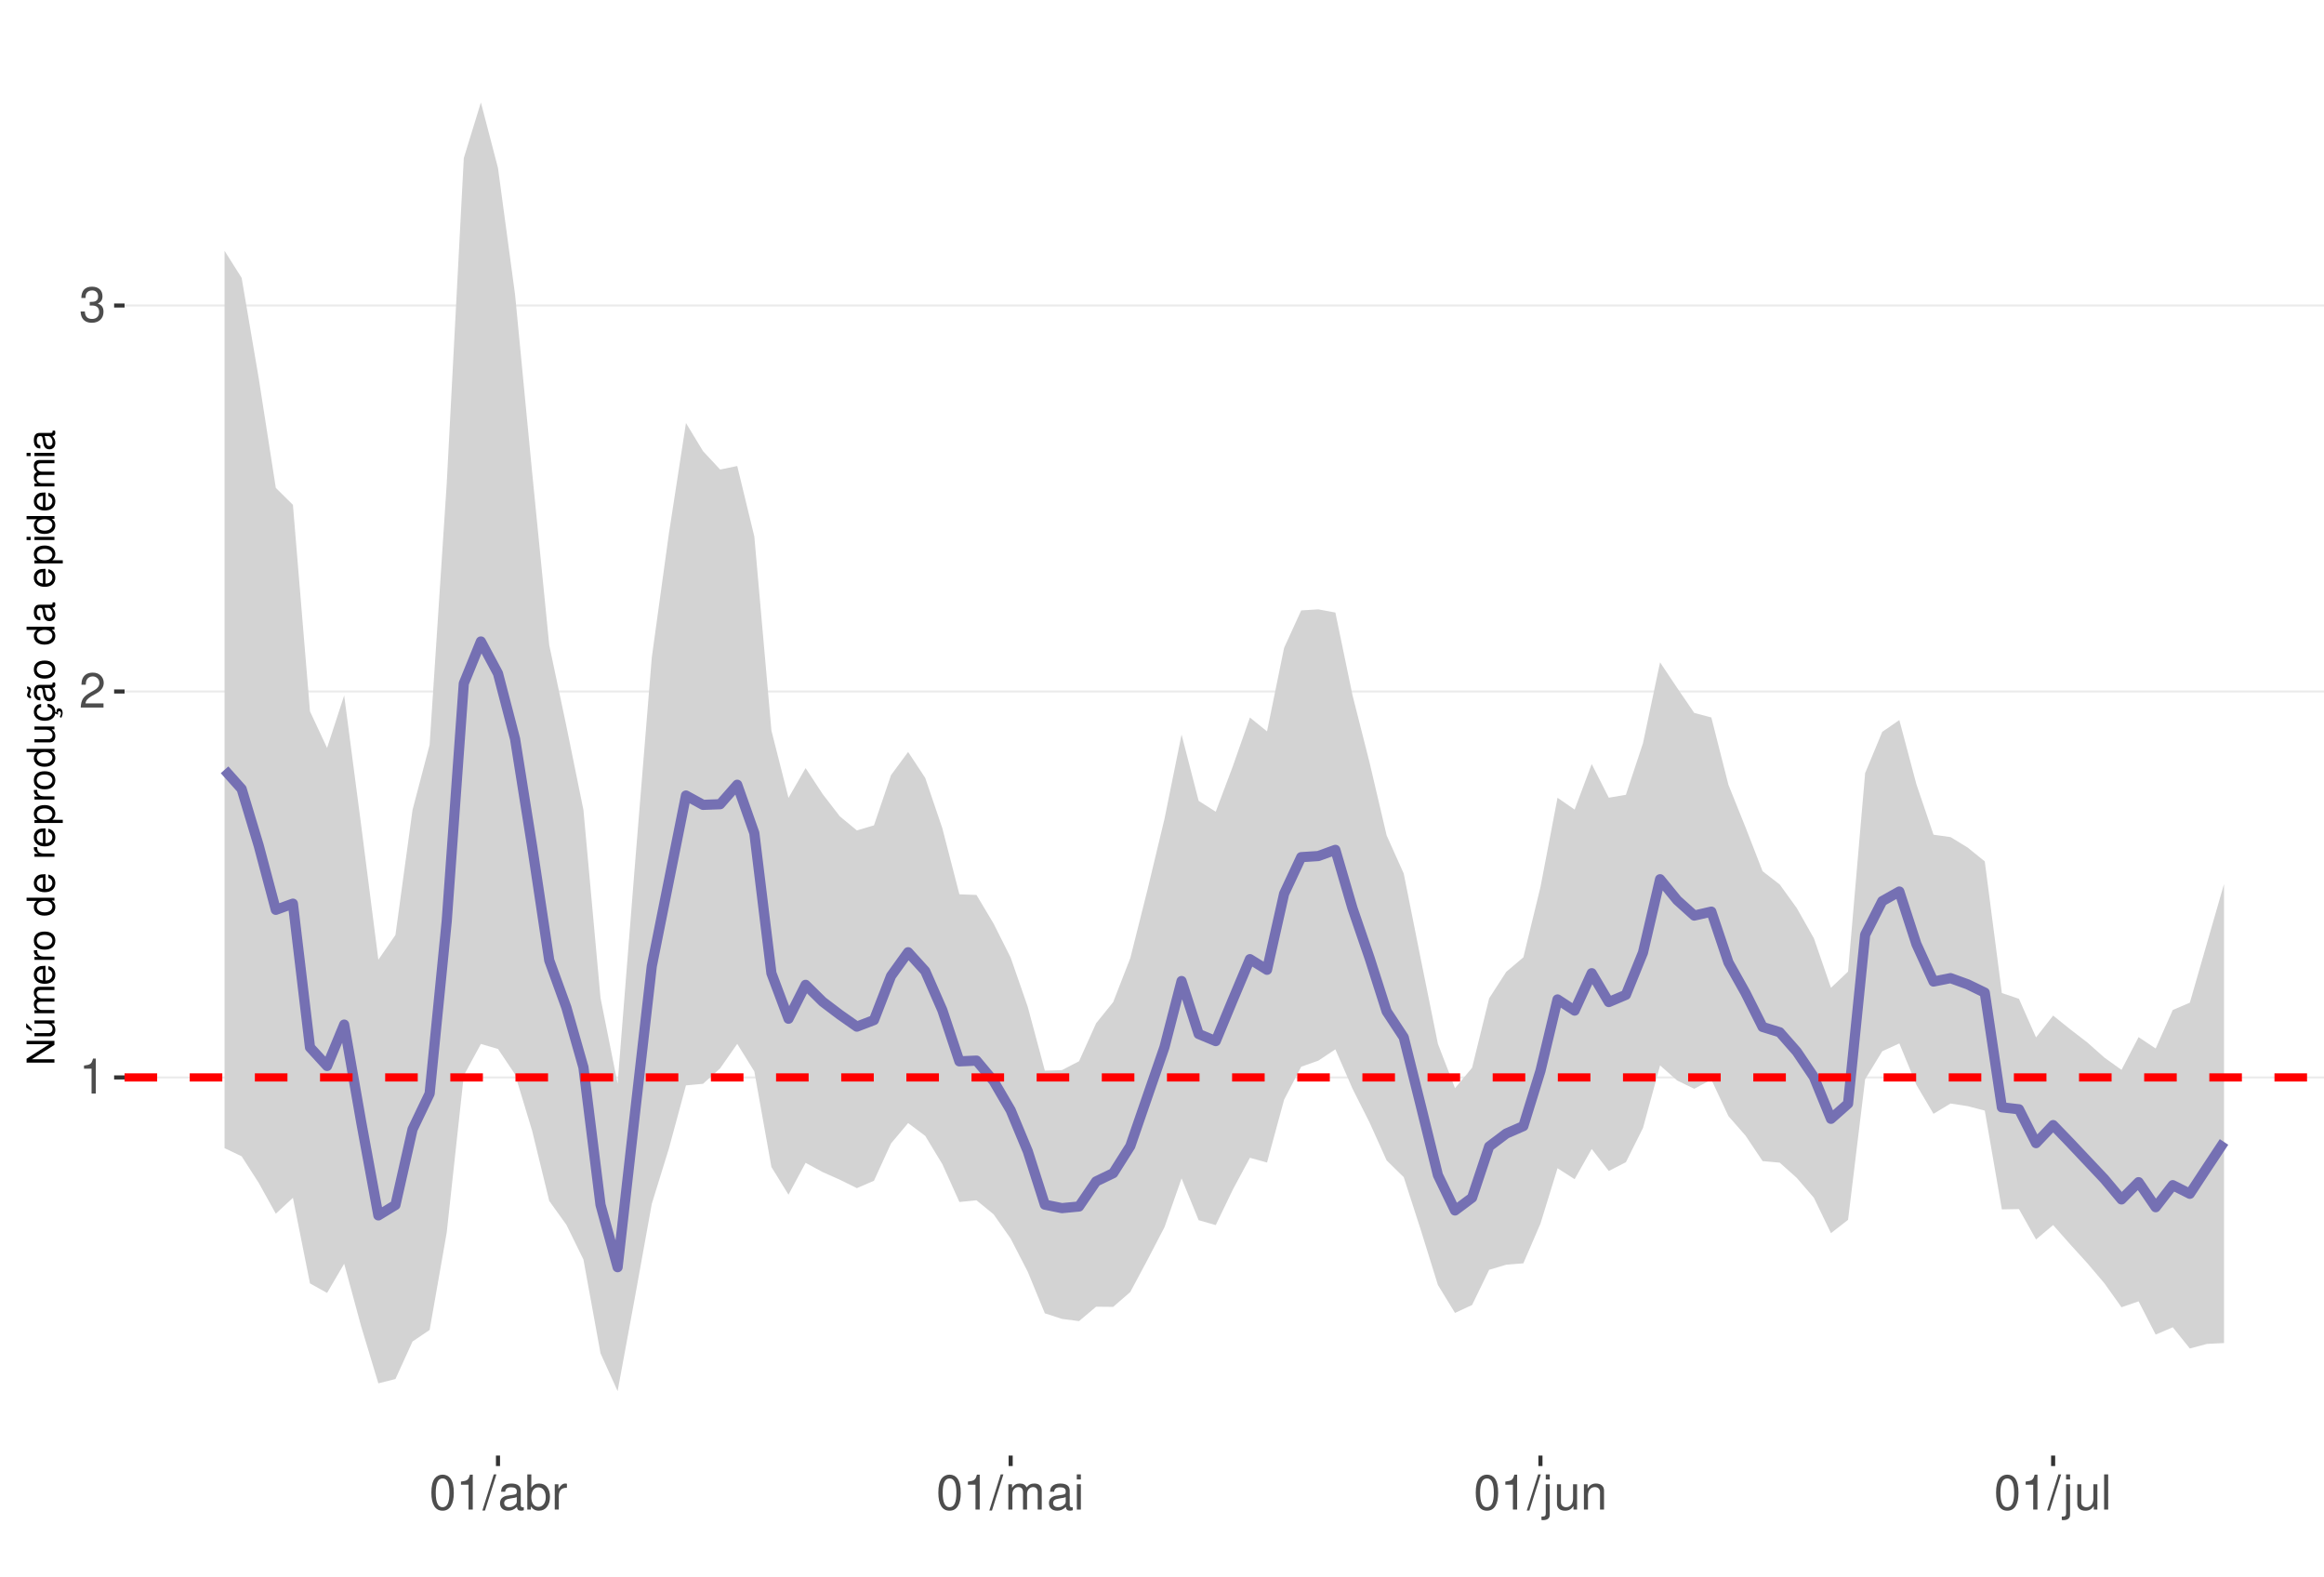
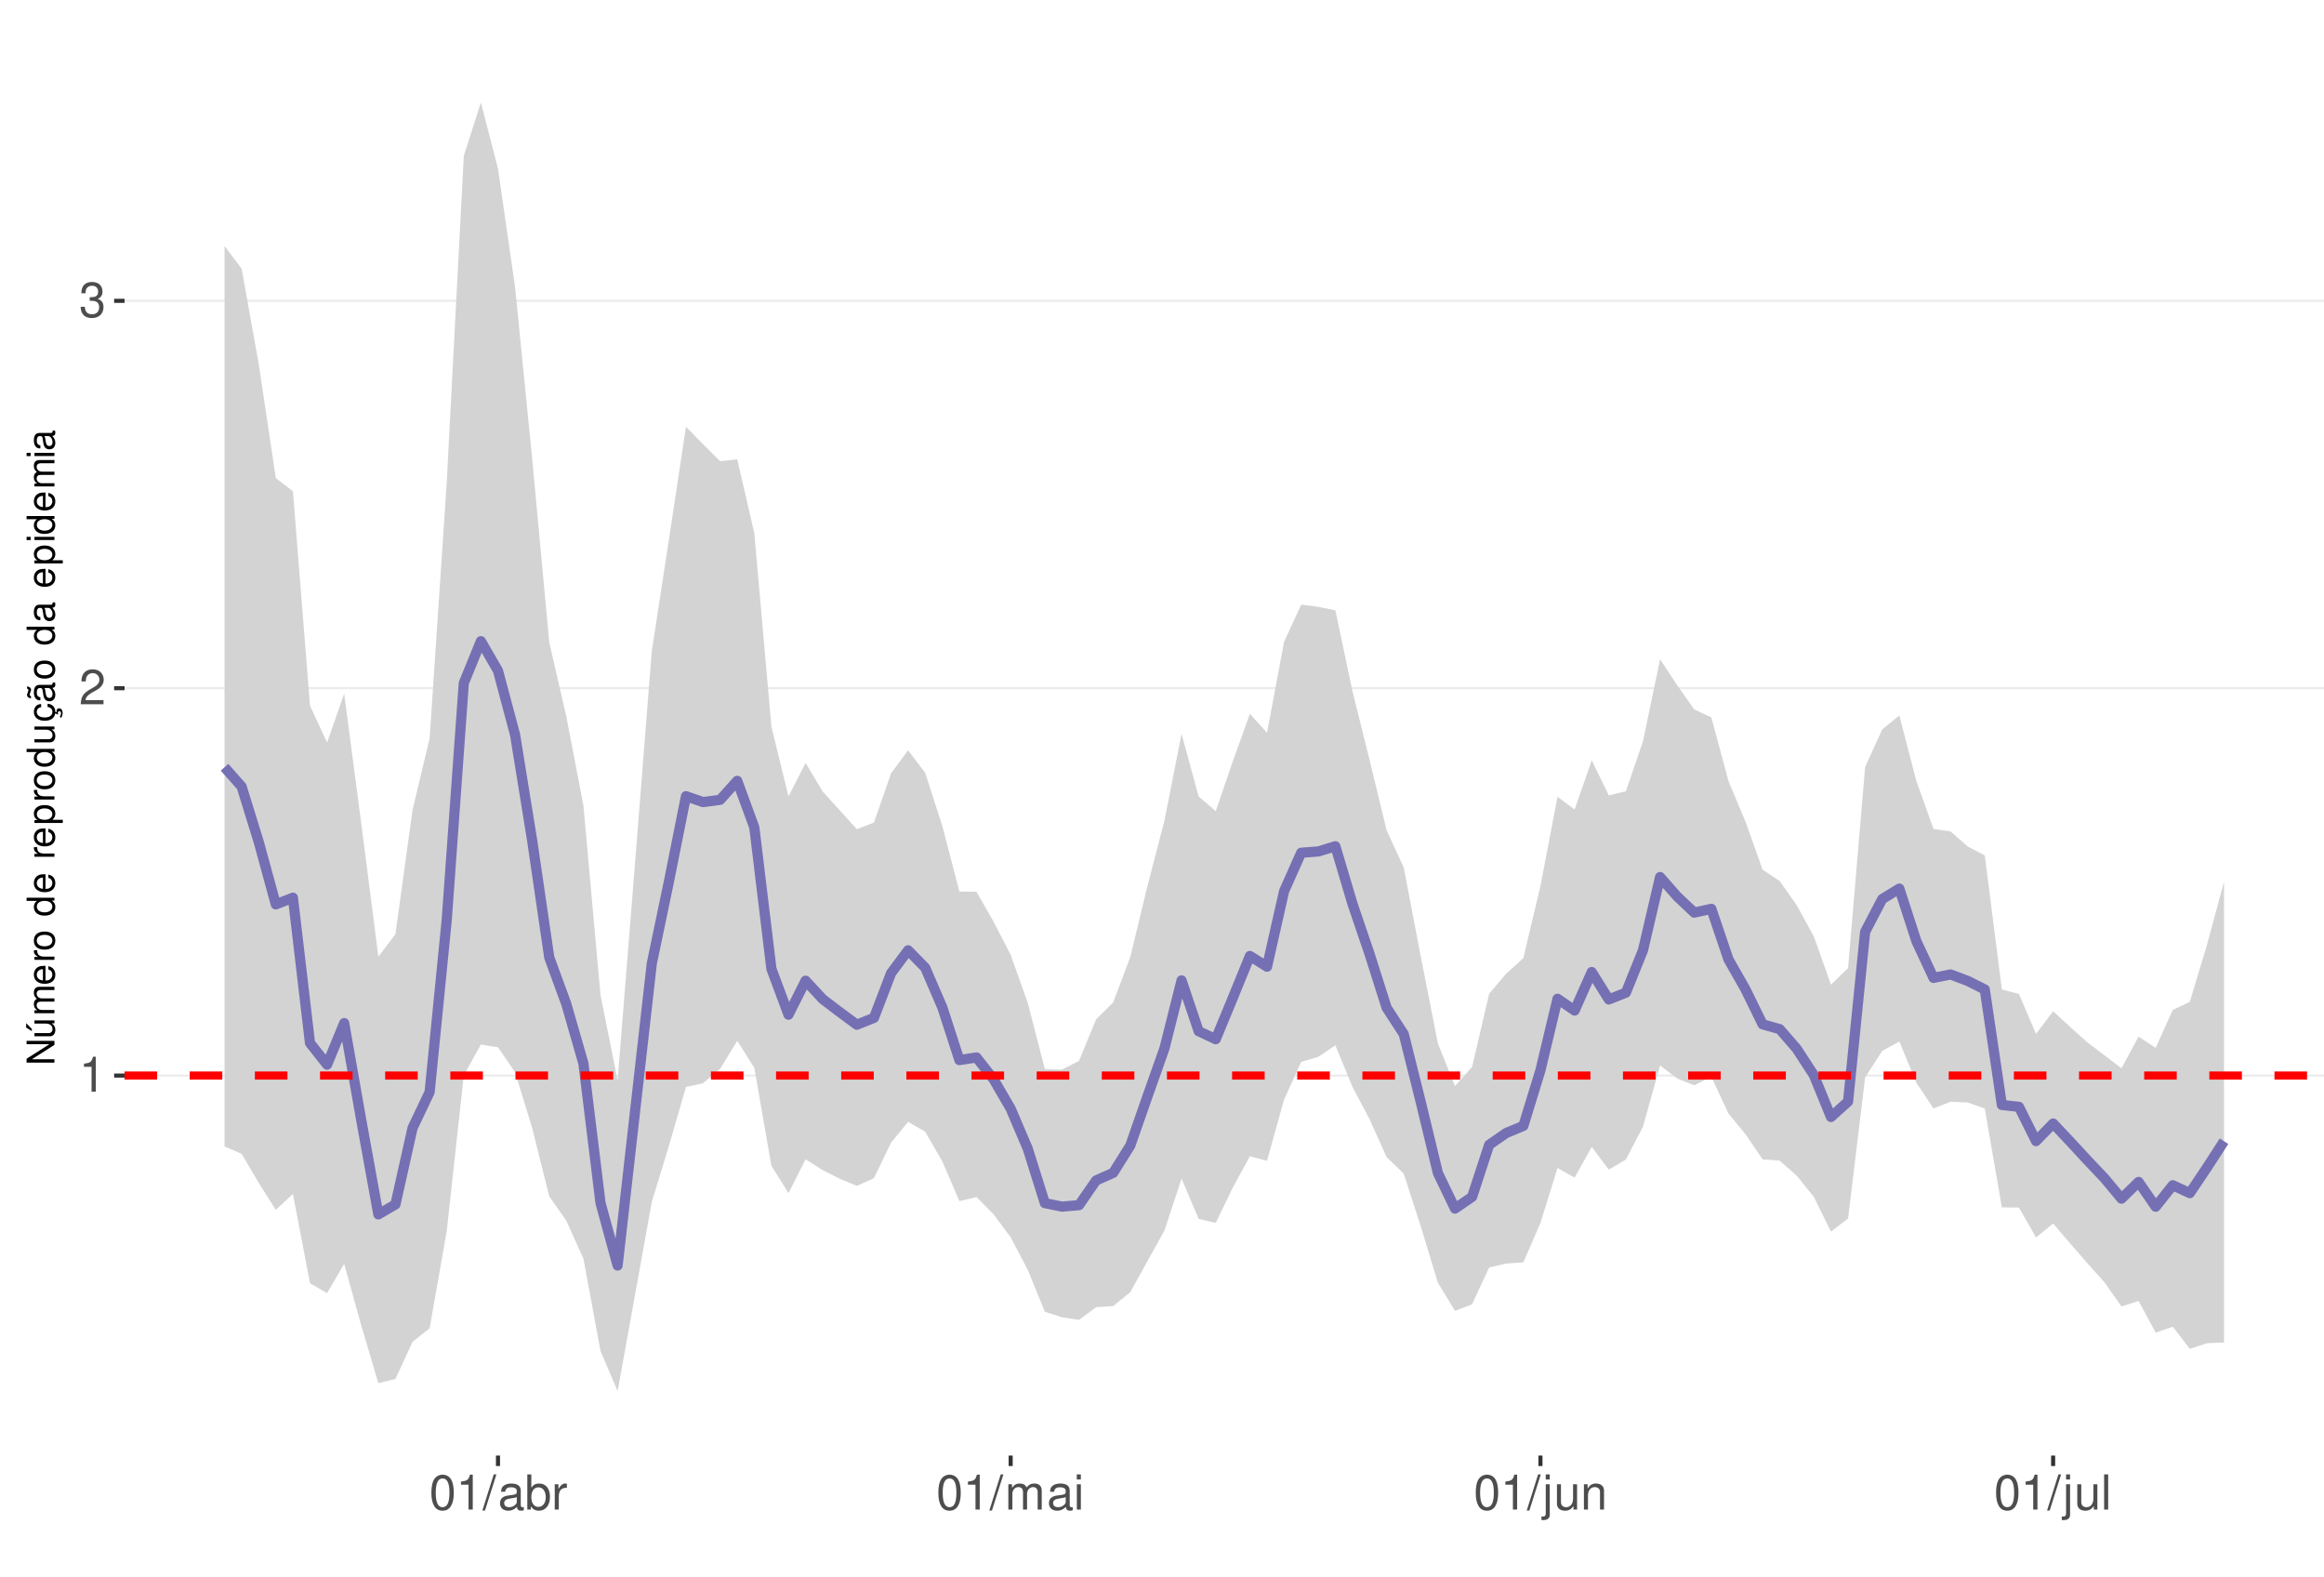
<svg xmlns="http://www.w3.org/2000/svg" xmlns:xlink="http://www.w3.org/1999/xlink" width="609pt" height="413pt" viewBox="0 0 609 413" version="1.1">
  <defs>
    <g>
      <symbol overflow="visible" id="glyph0-0">
        <path style="stroke:none;" d="" />
      </symbol>
      <symbol overflow="visible" id="glyph0-1">
        <path style="stroke:none;" d="M 3.281 -6.516 L 3.281 0 L 4.391 0 L 4.391 -9.156 L 3.656 -9.156 C 3.266 -7.75 3.016 -7.562 1.297 -7.328 L 1.297 -6.516 Z M 3.281 -6.516 " />
      </symbol>
      <symbol overflow="visible" id="glyph0-2">
        <path style="stroke:none;" d="M 6.406 -1.094 L 1.688 -1.094 C 1.797 -1.859 2.203 -2.344 3.297 -3.016 L 4.562 -3.719 C 5.828 -4.422 6.469 -5.359 6.469 -6.484 C 6.469 -7.234 6.156 -7.953 5.625 -8.438 C 5.094 -8.922 4.438 -9.156 3.594 -9.156 C 2.453 -9.156 1.609 -8.75 1.109 -7.953 C 0.797 -7.484 0.656 -6.906 0.625 -5.984 L 1.75 -5.984 C 1.781 -6.609 1.859 -6.969 2.016 -7.281 C 2.297 -7.828 2.891 -8.172 3.562 -8.172 C 4.562 -8.172 5.328 -7.438 5.328 -6.453 C 5.328 -5.719 4.906 -5.094 4.109 -4.625 L 2.953 -3.953 C 1.078 -2.875 0.531 -2.016 0.438 -0.016 L 6.406 -0.016 Z M 6.406 -1.094 " />
      </symbol>
      <symbol overflow="visible" id="glyph0-3">
        <path style="stroke:none;" d="M 2.797 -4.219 L 3.406 -4.219 C 4.625 -4.219 5.266 -3.641 5.266 -2.547 C 5.266 -1.391 4.562 -0.703 3.422 -0.703 C 2.188 -0.703 1.594 -1.312 1.516 -2.656 L 0.406 -2.656 C 0.453 -1.922 0.578 -1.438 0.797 -1.031 C 1.266 -0.156 2.141 0.297 3.359 0.297 C 5.219 0.297 6.406 -0.828 6.406 -2.562 C 6.406 -3.719 5.969 -4.359 4.891 -4.734 C 5.719 -5.078 6.141 -5.703 6.141 -6.625 C 6.141 -8.203 5.109 -9.156 3.406 -9.156 C 1.594 -9.156 0.625 -8.141 0.594 -6.203 L 1.703 -6.203 C 1.719 -6.766 1.766 -7.078 1.906 -7.359 C 2.172 -7.875 2.719 -8.172 3.422 -8.172 C 4.406 -8.172 5 -7.578 5 -6.594 C 5 -5.953 4.766 -5.562 4.281 -5.344 C 3.969 -5.219 3.562 -5.156 2.797 -5.156 Z M 2.797 -4.219 " />
      </symbol>
      <symbol overflow="visible" id="glyph0-4">
        <path style="stroke:none;" d="M 3.484 -9.156 C 2.641 -9.156 1.891 -8.766 1.422 -8.156 C 0.828 -7.344 0.547 -6.125 0.547 -4.422 C 0.547 -1.344 1.562 0.297 3.484 0.297 C 5.375 0.297 6.422 -1.344 6.422 -4.359 C 6.422 -6.125 6.141 -7.312 5.547 -8.156 C 5.078 -8.781 4.328 -9.156 3.484 -9.156 Z M 3.484 -8.156 C 4.688 -8.156 5.281 -6.938 5.281 -4.453 C 5.281 -1.844 4.703 -0.625 3.453 -0.625 C 2.281 -0.625 1.688 -1.891 1.688 -4.422 C 1.688 -6.938 2.281 -8.156 3.484 -8.156 Z M 3.484 -8.156 " />
      </symbol>
      <symbol overflow="visible" id="glyph0-5">
        <path style="stroke:none;" d="M 2.891 -9.219 L -0.094 0.25 L 0.594 0.25 L 3.594 -9.219 Z M 2.891 -9.219 " />
      </symbol>
      <symbol overflow="visible" id="glyph0-6">
        <path style="stroke:none;" d="M 6.766 -0.625 C 6.656 -0.594 6.609 -0.594 6.547 -0.594 C 6.172 -0.594 5.969 -0.781 5.969 -1.109 L 5.969 -5.016 C 5.969 -6.188 5.109 -6.828 3.484 -6.828 C 2.5 -6.828 1.734 -6.547 1.281 -6.047 C 0.969 -5.703 0.844 -5.328 0.828 -4.672 L 1.891 -4.672 C 1.969 -5.484 2.453 -5.844 3.438 -5.844 C 4.406 -5.844 4.922 -5.5 4.922 -4.859 L 4.922 -4.578 C 4.906 -4.125 4.688 -3.969 3.828 -3.844 C 2.328 -3.656 2.094 -3.609 1.703 -3.438 C 0.922 -3.109 0.531 -2.531 0.531 -1.672 C 0.531 -0.469 1.359 0.297 2.703 0.297 C 3.547 0.297 4.219 0 4.969 -0.688 C 5.031 0 5.359 0.297 6.047 0.297 C 6.281 0.297 6.422 0.266 6.766 0.172 Z M 4.922 -2.094 C 4.922 -1.734 4.828 -1.516 4.5 -1.234 C 4.078 -0.828 3.562 -0.625 2.938 -0.625 C 2.109 -0.625 1.625 -1.031 1.625 -1.703 C 1.625 -2.391 2.094 -2.75 3.234 -2.906 C 4.359 -3.062 4.562 -3.109 4.922 -3.281 Z M 4.922 -2.094 " />
      </symbol>
      <symbol overflow="visible" id="glyph0-7">
        <path style="stroke:none;" d="M 0.688 -9.219 L 0.688 0 L 1.625 0 L 1.625 -0.844 C 2.141 -0.078 2.812 0.297 3.734 0.297 C 5.484 0.297 6.625 -1.141 6.625 -3.344 C 6.625 -5.5 5.547 -6.828 3.781 -6.828 C 2.875 -6.828 2.234 -6.484 1.734 -5.734 L 1.734 -9.219 Z M 3.578 -5.828 C 4.766 -5.828 5.516 -4.812 5.516 -3.234 C 5.516 -1.719 4.734 -0.703 3.578 -0.703 C 2.453 -0.703 1.734 -1.703 1.734 -3.266 C 1.734 -4.828 2.453 -5.828 3.578 -5.828 Z M 3.578 -5.828 " />
      </symbol>
      <symbol overflow="visible" id="glyph0-8">
        <path style="stroke:none;" d="M 0.875 -6.625 L 0.875 0 L 1.938 0 L 1.938 -3.438 C 1.953 -5.031 2.609 -5.75 4.062 -5.703 L 4.062 -6.781 C 3.891 -6.812 3.781 -6.828 3.656 -6.828 C 2.969 -6.828 2.453 -6.422 1.844 -5.422 L 1.844 -6.625 Z M 0.875 -6.625 " />
      </symbol>
      <symbol overflow="visible" id="glyph0-9">
        <path style="stroke:none;" d="M 0.891 -6.625 L 0.891 0 L 1.953 0 L 1.953 -4.156 C 1.953 -5.125 2.641 -5.891 3.5 -5.891 C 4.297 -5.891 4.734 -5.422 4.734 -4.562 L 4.734 0 L 5.797 0 L 5.797 -4.156 C 5.797 -5.125 6.5 -5.891 7.359 -5.891 C 8.125 -5.891 8.578 -5.406 8.578 -4.562 L 8.578 0 L 9.641 0 L 9.641 -4.969 C 9.641 -6.156 8.953 -6.828 7.719 -6.828 C 6.828 -6.828 6.297 -6.562 5.688 -5.812 C 5.297 -6.516 4.766 -6.828 3.891 -6.828 C 3.016 -6.828 2.422 -6.5 1.859 -5.688 L 1.859 -6.625 Z M 0.891 -6.625 " />
      </symbol>
      <symbol overflow="visible" id="glyph0-10">
        <path style="stroke:none;" d="M 1.891 -6.625 L 0.844 -6.625 L 0.844 0 L 1.891 0 Z M 1.891 -9.219 L 0.828 -9.219 L 0.828 -7.891 L 1.891 -7.891 Z M 1.891 -9.219 " />
      </symbol>
      <symbol overflow="visible" id="glyph0-11">
        <path style="stroke:none;" d="M 0.891 -6.625 L 0.891 0.969 C 0.891 1.625 0.688 1.828 0.031 1.828 C -0.047 1.828 -0.094 1.828 -0.234 1.828 L -0.234 2.719 C -0.094 2.75 -0.031 2.766 0.125 2.766 C 1.312 2.766 1.938 2.297 1.938 1.375 L 1.938 -6.625 Z M 1.938 -9.219 L 0.891 -9.219 L 0.891 -7.891 L 1.938 -7.891 Z M 1.938 -9.219 " />
      </symbol>
      <symbol overflow="visible" id="glyph0-12">
        <path style="stroke:none;" d="M 6.094 0 L 6.094 -6.625 L 5.047 -6.625 L 5.047 -2.875 C 5.047 -1.516 4.344 -0.625 3.234 -0.625 C 2.406 -0.625 1.875 -1.141 1.875 -1.938 L 1.875 -6.625 L 0.828 -6.625 L 0.828 -1.516 C 0.828 -0.422 1.641 0.297 2.938 0.297 C 3.906 0.297 4.531 -0.047 5.156 -0.922 L 5.156 0 Z M 6.094 0 " />
      </symbol>
      <symbol overflow="visible" id="glyph0-13">
        <path style="stroke:none;" d="M 0.891 -6.625 L 0.891 0 L 1.953 0 L 1.953 -3.656 C 1.953 -5.016 2.656 -5.891 3.75 -5.891 C 4.578 -5.891 5.109 -5.391 5.109 -4.594 L 5.109 0 L 6.156 0 L 6.156 -5.016 C 6.156 -6.109 5.344 -6.828 4.062 -6.828 C 3.078 -6.828 2.438 -6.438 1.859 -5.516 L 1.859 -6.625 Z M 0.891 -6.625 " />
      </symbol>
      <symbol overflow="visible" id="glyph0-14">
        <path style="stroke:none;" d="M 1.922 -9.219 L 0.859 -9.219 L 0.859 0 L 1.922 0 Z M 1.922 -9.219 " />
      </symbol>
      <symbol overflow="visible" id="glyph1-0">
        <path style="stroke:none;" d="" />
      </symbol>
      <symbol overflow="visible" id="glyph1-1">
        <path style="stroke:none;" d="M -7.297 -6.453 L -7.297 -5.578 L -1.328 -5.578 L -7.297 -1.766 L -7.297 -0.766 L 0 -0.766 L 0 -1.641 L -5.906 -1.641 L 0 -5.406 L 0 -6.453 Z M -7.297 -6.453 " />
      </symbol>
      <symbol overflow="visible" id="glyph1-2">
        <path style="stroke:none;" d="M 0 -4.812 L -5.234 -4.812 L -5.234 -3.984 L -2.266 -3.984 C -1.203 -3.984 -0.5 -3.438 -0.5 -2.562 C -0.5 -1.906 -0.906 -1.484 -1.531 -1.484 L -5.234 -1.484 L -5.234 -0.656 L -1.203 -0.656 C -0.328 -0.656 0.234 -1.297 0.234 -2.312 C 0.234 -3.094 -0.047 -3.578 -0.734 -4.062 L 0 -4.062 Z M -7.406 -2.953 L -5.922 -2 L -5.922 -2.594 L -7.406 -4.094 Z M -7.406 -2.953 " />
      </symbol>
      <symbol overflow="visible" id="glyph1-3">
        <path style="stroke:none;" d="M -5.234 -0.703 L 0 -0.703 L 0 -1.547 L -3.297 -1.547 C -4.047 -1.547 -4.656 -2.094 -4.656 -2.766 C -4.656 -3.391 -4.281 -3.734 -3.609 -3.734 L 0 -3.734 L 0 -4.578 L -3.297 -4.578 C -4.047 -4.578 -4.656 -5.125 -4.656 -5.812 C -4.656 -6.422 -4.266 -6.781 -3.609 -6.781 L 0 -6.781 L 0 -7.625 L -3.938 -7.625 C -4.875 -7.625 -5.391 -7.078 -5.391 -6.094 C -5.391 -5.406 -5.188 -4.984 -4.594 -4.484 C -5.156 -4.188 -5.391 -3.766 -5.391 -3.078 C -5.391 -2.375 -5.125 -1.906 -4.5 -1.469 L -5.234 -1.469 Z M -5.234 -0.703 " />
      </symbol>
      <symbol overflow="visible" id="glyph1-4">
        <path style="stroke:none;" d="M -2.344 -5.125 C -3.141 -5.125 -3.625 -5.062 -4.016 -4.922 C -4.875 -4.578 -5.391 -3.781 -5.391 -2.797 C -5.391 -1.344 -4.281 -0.406 -2.547 -0.406 C -0.812 -0.406 0.234 -1.297 0.234 -2.781 C 0.234 -3.984 -0.453 -4.812 -1.594 -5.016 L -1.594 -4.188 C -0.906 -3.953 -0.547 -3.484 -0.547 -2.812 C -0.547 -2.281 -0.781 -1.828 -1.219 -1.547 C -1.516 -1.344 -1.812 -1.281 -2.344 -1.266 Z M -3.016 -1.297 C -3.984 -1.359 -4.625 -1.953 -4.625 -2.797 C -4.625 -3.641 -3.953 -4.234 -3.016 -4.234 Z M -3.016 -1.297 " />
      </symbol>
      <symbol overflow="visible" id="glyph1-5">
        <path style="stroke:none;" d="M -5.234 -0.688 L 0 -0.688 L 0 -1.531 L -2.719 -1.531 C -3.984 -1.547 -4.547 -2.062 -4.516 -3.203 L -5.359 -3.203 C -5.375 -3.062 -5.391 -2.984 -5.391 -2.891 C -5.391 -2.344 -5.062 -1.938 -4.297 -1.453 L -5.234 -1.453 Z M -5.234 -0.688 " />
      </symbol>
      <symbol overflow="visible" id="glyph1-6">
        <path style="stroke:none;" d="M -5.391 -2.719 C -5.391 -1.234 -4.344 -0.359 -2.578 -0.359 C -0.812 -0.359 0.234 -1.234 0.234 -2.734 C 0.234 -4.203 -0.812 -5.094 -2.547 -5.094 C -4.359 -5.094 -5.391 -4.234 -5.391 -2.719 Z M -4.625 -2.734 C -4.625 -3.672 -3.844 -4.234 -2.547 -4.234 C -1.312 -4.234 -0.547 -3.656 -0.547 -2.734 C -0.547 -1.797 -1.312 -1.234 -2.578 -1.234 C -3.844 -1.234 -4.625 -1.797 -4.625 -2.734 Z M -4.625 -2.734 " />
      </symbol>
      <symbol overflow="visible" id="glyph1-7">
        <path style="stroke:none;" d="" />
      </symbol>
      <symbol overflow="visible" id="glyph1-8">
        <path style="stroke:none;" d="M -7.297 -4.953 L -7.297 -4.125 L -4.578 -4.125 C -5.109 -3.766 -5.391 -3.203 -5.391 -2.516 C -5.391 -1.156 -4.297 -0.266 -2.625 -0.266 C -0.859 -0.266 0.234 -1.125 0.234 -2.547 C 0.234 -3.266 -0.047 -3.766 -0.688 -4.203 L 0 -4.203 L 0 -4.953 Z M -4.609 -2.656 C -4.609 -3.547 -3.812 -4.125 -2.562 -4.125 C -1.344 -4.125 -0.547 -3.547 -0.547 -2.656 C -0.547 -1.734 -1.359 -1.125 -2.578 -1.125 C -3.797 -1.125 -4.609 -1.734 -4.609 -2.656 Z M -4.609 -2.656 " />
      </symbol>
      <symbol overflow="visible" id="glyph1-9">
        <path style="stroke:none;" d="M 2.188 -0.547 L 2.188 -1.375 L -0.547 -1.375 C -0.016 -1.812 0.234 -2.312 0.234 -2.984 C 0.234 -4.344 -0.859 -5.234 -2.531 -5.234 C -4.297 -5.234 -5.391 -4.375 -5.391 -2.984 C -5.391 -2.266 -5.062 -1.703 -4.453 -1.312 L -5.234 -1.312 L -5.234 -0.547 Z M -4.609 -2.844 C -4.609 -3.766 -3.797 -4.359 -2.547 -4.359 C -1.359 -4.359 -0.547 -3.75 -0.547 -2.844 C -0.547 -1.953 -1.344 -1.375 -2.578 -1.375 C -3.812 -1.375 -4.609 -1.953 -4.609 -2.844 Z M -4.609 -2.844 " />
      </symbol>
      <symbol overflow="visible" id="glyph1-10">
        <path style="stroke:none;" d="M 0 -4.812 L -5.234 -4.812 L -5.234 -3.984 L -2.266 -3.984 C -1.203 -3.984 -0.5 -3.438 -0.5 -2.562 C -0.5 -1.906 -0.906 -1.484 -1.531 -1.484 L -5.234 -1.484 L -5.234 -0.656 L -1.203 -0.656 C -0.328 -0.656 0.234 -1.297 0.234 -2.312 C 0.234 -3.094 -0.047 -3.578 -0.734 -4.062 L 0 -4.062 Z M 0 -4.812 " />
      </symbol>
      <symbol overflow="visible" id="glyph1-11">
        <path style="stroke:none;" d="M 0.234 -2.641 C 0.234 -3.875 -0.547 -4.703 -1.797 -4.766 L -1.797 -3.938 C -0.953 -3.797 -0.531 -3.359 -0.531 -2.656 C -0.531 -1.734 -1.281 -1.188 -2.516 -1.188 C -3.844 -1.188 -4.625 -1.719 -4.625 -2.625 C -4.625 -3.328 -4.203 -3.766 -3.484 -3.875 L -3.484 -4.703 C -3.984 -4.672 -4.312 -4.562 -4.609 -4.359 C -5.094 -4 -5.391 -3.375 -5.391 -2.641 C -5.391 -1.219 -4.266 -0.312 -2.531 -0.312 C -1.469 -0.312 -0.625 -0.672 -0.156 -1.312 C 0.047 -1.594 0.125 -1.812 0.203 -2.25 L 0.922 -1.938 L 0.984 -2.062 C 0.938 -2.188 0.906 -2.25 0.906 -2.375 C 0.906 -2.656 1.047 -2.828 1.281 -2.828 C 1.547 -2.828 1.734 -2.594 1.734 -2.297 C 1.734 -2.031 1.672 -1.844 1.438 -1.406 L 1.406 -1.312 L 1.812 -1.094 C 2.078 -1.75 2.141 -1.953 2.141 -2.344 C 2.141 -3.109 1.781 -3.578 1.203 -3.578 C 0.781 -3.578 0.547 -3.297 0.547 -2.797 C 0.547 -2.703 0.547 -2.641 0.562 -2.516 Z M 0.234 -2.641 " />
      </symbol>
      <symbol overflow="visible" id="glyph1-12">
        <path style="stroke:none;" d="M -0.484 -5.344 C -0.469 -5.266 -0.469 -5.219 -0.469 -5.172 C -0.469 -4.875 -0.625 -4.719 -0.875 -4.719 L -3.953 -4.719 C -4.891 -4.719 -5.391 -4.047 -5.391 -2.75 C -5.391 -1.984 -5.172 -1.375 -4.781 -1.016 C -4.516 -0.766 -4.203 -0.672 -3.688 -0.656 L -3.688 -1.484 C -4.328 -1.562 -4.625 -1.938 -4.625 -2.719 C -4.625 -3.484 -4.344 -3.891 -3.844 -3.891 L -3.625 -3.891 C -3.266 -3.875 -3.125 -3.703 -3.047 -3.016 C -2.891 -1.844 -2.844 -1.656 -2.719 -1.344 C -2.453 -0.734 -2 -0.422 -1.312 -0.422 C -0.375 -0.422 0.234 -1.078 0.234 -2.141 C 0.234 -2.797 0 -3.328 -0.547 -3.922 C 0 -3.984 0.234 -4.234 0.234 -4.781 C 0.234 -4.953 0.203 -5.062 0.141 -5.344 Z M -1.656 -3.891 C -1.375 -3.891 -1.203 -3.812 -0.969 -3.562 C -0.656 -3.219 -0.5 -2.812 -0.5 -2.312 C -0.5 -1.672 -0.812 -1.297 -1.344 -1.297 C -1.891 -1.297 -2.172 -1.656 -2.297 -2.547 C -2.422 -3.438 -2.453 -3.609 -2.594 -3.891 Z M -7.172 -3.75 C -6.922 -3.672 -6.812 -3.547 -6.812 -3.375 C -6.812 -3.25 -6.875 -2.984 -6.984 -2.734 C -7.156 -2.312 -7.172 -2.25 -7.172 -2.047 C -7.172 -1.594 -6.797 -1.297 -6.141 -1.188 L -6.141 -1.766 C -6.375 -1.812 -6.5 -1.938 -6.5 -2.094 C -6.5 -2.203 -6.469 -2.344 -6.375 -2.578 C -6.156 -3.156 -6.125 -3.234 -6.125 -3.438 C -6.125 -3.922 -6.484 -4.219 -7.172 -4.312 Z M -7.172 -3.75 " />
      </symbol>
      <symbol overflow="visible" id="glyph1-13">
        <path style="stroke:none;" d="M -0.484 -5.344 C -0.469 -5.266 -0.469 -5.219 -0.469 -5.172 C -0.469 -4.875 -0.625 -4.719 -0.875 -4.719 L -3.953 -4.719 C -4.891 -4.719 -5.391 -4.047 -5.391 -2.75 C -5.391 -1.984 -5.172 -1.375 -4.781 -1.016 C -4.516 -0.766 -4.203 -0.672 -3.688 -0.656 L -3.688 -1.484 C -4.328 -1.562 -4.625 -1.938 -4.625 -2.719 C -4.625 -3.484 -4.344 -3.891 -3.844 -3.891 L -3.625 -3.891 C -3.266 -3.875 -3.125 -3.703 -3.047 -3.016 C -2.891 -1.844 -2.844 -1.656 -2.719 -1.344 C -2.453 -0.734 -2 -0.422 -1.312 -0.422 C -0.375 -0.422 0.234 -1.078 0.234 -2.141 C 0.234 -2.797 0 -3.328 -0.547 -3.922 C 0 -3.984 0.234 -4.234 0.234 -4.781 C 0.234 -4.953 0.203 -5.062 0.141 -5.344 Z M -1.656 -3.891 C -1.375 -3.891 -1.203 -3.812 -0.969 -3.562 C -0.656 -3.219 -0.5 -2.812 -0.5 -2.312 C -0.5 -1.672 -0.812 -1.297 -1.344 -1.297 C -1.891 -1.297 -2.172 -1.656 -2.297 -2.547 C -2.422 -3.438 -2.453 -3.609 -2.594 -3.891 Z M -1.656 -3.891 " />
      </symbol>
      <symbol overflow="visible" id="glyph1-14">
        <path style="stroke:none;" d="M -5.234 -1.5 L -5.234 -0.672 L 0 -0.672 L 0 -1.5 Z M -7.297 -1.5 L -7.297 -0.656 L -6.234 -0.656 L -6.234 -1.5 Z M -7.297 -1.5 " />
      </symbol>
    </g>
    <clipPath id="clip1">
      <path d="M 32.645 9.961 L 609 9.961 L 609 381.328 L 32.645 381.328 Z M 32.645 9.961 " />
    </clipPath>
    <clipPath id="clip2">
-       <path d="M 32.645 282 L 609 282 L 609 283 L 32.645 283 Z M 32.645 282 " />
+       <path d="M 32.645 281 L 609 281 L 609 283 L 32.645 283 Z M 32.645 281 " />
    </clipPath>
    <clipPath id="clip3">
-       <path d="M 32.645 180 L 609 180 L 609 182 L 32.645 182 Z M 32.645 180 " />
+       <path d="M 32.645 180 L 609 180 L 609 181 L 32.645 181 Z M 32.645 180 " />
    </clipPath>
    <clipPath id="clip4">
-       <path d="M 32.645 79 L 609 79 L 609 81 L 32.645 81 Z M 32.645 79 " />
+       <path d="M 32.645 78 L 609 78 L 609 80 L 32.645 80 Z M 32.645 78 " />
    </clipPath>
    <clipPath id="clip5">
-       <path d="M 32.645 281 L 609 281 L 609 284 L 32.645 284 Z M 32.645 281 " />
+       <path d="M 32.645 280 L 609 280 L 609 283 L 32.645 283 Z M 32.645 280 " />
    </clipPath>
  </defs>
  <g id="surface167">
    <rect x="0" y="0" width="609" height="413" style="fill:rgb(100%,100%,100%);fill-opacity:1;stroke:none;" />
    <rect x="0" y="0" width="609" height="413" style="fill:rgb(100%,100%,100%);fill-opacity:1;stroke:none;" />
    <path style="fill:none;stroke-width:1.067;stroke-linecap:round;stroke-linejoin:round;stroke:rgb(100%,100%,100%);stroke-opacity:1;stroke-miterlimit:10;" d="M 0 413 L 609 413 L 609 0 L 0 0 Z M 0 413 " />
    <g clip-path="url(#clip1)" clip-rule="nonzero">
      <path style=" stroke:none;fill-rule:nonzero;fill:rgb(100%,100%,100%);fill-opacity:1;" d="M 32.645 381.328 L 609 381.328 L 609 9.961 L 32.645 9.961 Z M 32.645 381.328 " />
    </g>
    <g clip-path="url(#clip2)" clip-rule="nonzero">
-       <path style="fill:none;stroke-width:0.533;stroke-linecap:butt;stroke-linejoin:round;stroke:rgb(92.157%,92.157%,92.157%);stroke-opacity:1;stroke-miterlimit:10;" d="M 32.645 282.27 L 609 282.27 " />
+       <path style="fill:none;stroke-width:0.533;stroke-linecap:butt;stroke-linejoin:round;stroke:rgb(92.157%,92.157%,92.157%);stroke-opacity:1;stroke-miterlimit:10;" d="M 32.645 281.777 L 609 281.777 " />
    </g>
    <g clip-path="url(#clip3)" clip-rule="nonzero">
-       <path style="fill:none;stroke-width:0.533;stroke-linecap:butt;stroke-linejoin:round;stroke:rgb(92.157%,92.157%,92.157%);stroke-opacity:1;stroke-miterlimit:10;" d="M 32.645 181.152 L 609 181.152 " />
+       <path style="fill:none;stroke-width:0.533;stroke-linecap:butt;stroke-linejoin:round;stroke:rgb(92.157%,92.157%,92.157%);stroke-opacity:1;stroke-miterlimit:10;" d="M 32.645 180.293 L 609 180.293 " />
    </g>
    <g clip-path="url(#clip4)" clip-rule="nonzero">
-       <path style="fill:none;stroke-width:0.533;stroke-linecap:butt;stroke-linejoin:round;stroke:rgb(92.157%,92.157%,92.157%);stroke-opacity:1;stroke-miterlimit:10;" d="M 32.645 80.039 L 609 80.039 " />
-     </g>
-     <path style=" stroke:none;fill-rule:nonzero;fill:rgb(82.745%,82.745%,82.745%);fill-opacity:1;" d="M 58.844 65.707 L 63.32 72.797 L 67.801 99.113 L 72.277 127.824 L 76.758 132.254 L 81.234 186.371 L 85.711 195.949 L 90.191 182.195 L 94.668 216.395 L 99.148 251.445 L 103.625 244.945 L 108.105 212.176 L 112.582 195.117 L 117.062 126.699 L 121.539 41.418 L 126.016 26.844 L 130.496 44 L 134.973 77.191 L 139.453 123.84 L 143.93 169.023 L 148.41 190.184 L 152.887 212.188 L 157.367 261.449 L 161.844 283.887 L 166.32 227.348 L 170.801 172.242 L 175.277 139.824 L 179.758 110.828 L 184.234 118.203 L 188.715 123.012 L 193.191 122.086 L 197.668 140.547 L 202.148 191.387 L 206.625 209.035 L 211.105 201.227 L 215.582 208.039 L 220.062 213.852 L 224.539 217.555 L 229.02 216.227 L 233.496 203.062 L 237.973 196.996 L 242.453 203.793 L 246.93 216.965 L 251.41 234.293 L 255.887 234.457 L 260.367 241.961 L 264.844 250.871 L 269.324 263.777 L 273.801 280.492 L 278.277 280.348 L 282.758 278.031 L 287.234 268.078 L 291.715 262.512 L 296.191 251.016 L 300.672 233.188 L 305.148 214.555 L 309.625 192.441 L 314.105 209.816 L 318.582 212.652 L 323.062 200.734 L 327.539 187.98 L 332.02 191.613 L 336.496 169.727 L 340.977 159.918 L 345.453 159.641 L 349.93 160.473 L 354.41 182.09 L 358.887 199.75 L 363.367 218.867 L 367.844 228.855 L 372.324 251.309 L 376.801 273.461 L 381.281 285.082 L 385.758 279.727 L 390.234 261.535 L 394.715 254.598 L 399.191 250.809 L 403.672 232.41 L 408.148 209 L 412.629 212.094 L 417.105 200.172 L 421.582 208.988 L 426.062 208.215 L 430.539 194.711 L 435.02 173.52 L 439.496 180.223 L 443.977 186.77 L 448.453 187.961 L 452.934 205.613 L 457.41 216.734 L 461.887 228.25 L 466.367 231.711 L 470.844 237.898 L 475.324 245.809 L 479.801 258.781 L 484.281 254.539 L 488.758 202.539 L 493.238 191.73 L 497.715 188.648 L 502.191 205.469 L 506.672 218.672 L 511.148 219.309 L 515.629 222.047 L 520.105 225.672 L 524.586 260.16 L 529.062 261.668 L 533.539 271.789 L 538.02 266.062 L 542.496 269.656 L 546.977 273.105 L 551.453 277.074 L 555.934 280.289 L 560.41 271.715 L 564.891 274.691 L 569.367 264.602 L 573.844 262.68 L 578.324 247.125 L 582.801 231.59 L 582.801 351.855 L 578.324 352.078 L 573.844 353.285 L 569.367 347.719 L 564.891 349.645 L 560.41 340.93 L 555.934 342.477 L 551.453 336.203 L 546.977 330.93 L 542.496 326.008 L 538.02 320.945 L 533.539 324.719 L 529.062 316.758 L 524.586 316.84 L 520.105 290.957 L 515.629 289.793 L 511.148 289.102 L 506.672 291.797 L 502.191 284.23 L 497.715 273.355 L 493.238 275.414 L 488.758 282.754 L 484.281 319.574 L 479.801 323.066 L 475.324 313.797 L 470.844 308.594 L 466.367 304.59 L 461.887 304.184 L 457.41 297.516 L 452.934 292.402 L 448.453 282.836 L 443.977 285.242 L 439.496 283.074 L 435.02 279.117 L 430.539 295.508 L 426.062 304.477 L 421.582 306.773 L 417.105 301.012 L 412.629 308.93 L 408.148 306.055 L 403.672 320.566 L 399.191 330.969 L 394.715 331.328 L 390.234 332.664 L 385.758 341.887 L 381.281 343.961 L 376.801 336.641 L 372.324 322.246 L 367.844 308.398 L 363.367 304.012 L 358.887 294.07 L 354.41 285.195 L 349.93 274.906 L 345.453 277.879 L 340.977 279.465 L 336.496 288.102 L 332.02 304.559 L 327.539 303.32 L 323.062 311.66 L 318.582 320.957 L 314.105 319.664 L 309.625 308.719 L 305.148 321.508 L 300.672 330.102 L 296.191 338.492 L 291.715 342.375 L 287.234 342.332 L 282.758 346.109 L 278.277 345.523 L 273.801 344.066 L 269.324 333.188 L 264.844 324.492 L 260.367 318.121 L 255.887 314.457 L 251.41 314.902 L 246.93 304.973 L 242.453 297.578 L 237.973 294.223 L 233.496 299.555 L 229.02 309.336 L 224.539 311.27 L 220.062 309.055 L 215.582 307.07 L 211.105 304.641 L 206.625 312.98 L 202.148 305.734 L 197.668 280.684 L 193.191 273.477 L 188.715 279.875 L 184.234 283.934 L 179.758 284.352 L 175.277 300.91 L 170.801 315.383 L 166.32 340.195 L 161.844 364.449 L 157.367 354.551 L 152.887 329.961 L 148.41 320.855 L 143.93 314.621 L 139.453 296.273 L 134.973 281.469 L 130.496 274.809 L 126.016 273.5 L 121.539 281.746 L 117.062 322.898 L 112.582 348.422 L 108.105 351.445 L 103.625 361.281 L 99.148 362.414 L 94.668 347.578 L 90.191 331.074 L 85.711 338.727 L 81.234 336.23 L 76.758 313.805 L 72.277 317.969 L 67.801 309.895 L 63.32 302.93 L 58.844 300.797 Z M 58.844 65.707 " />
-     <path style="fill:none;stroke-width:2.667;stroke-linecap:butt;stroke-linejoin:round;stroke:rgb(45.882%,43.922%,70.196%);stroke-opacity:1;stroke-miterlimit:10;" d="M 58.844 201.676 L 63.32 206.688 L 67.801 221.555 L 72.277 238.359 L 76.758 236.738 L 81.234 274.391 L 85.711 279.266 L 90.191 268.426 L 94.668 294.055 L 99.148 318.414 L 103.625 315.684 L 108.105 295.867 L 112.582 286.504 L 117.062 241.344 L 121.539 179.059 L 126.016 168.055 L 130.496 176.441 L 134.973 193.586 L 139.453 221.781 L 143.93 251.594 L 148.41 263.934 L 152.887 279.629 L 157.367 315.629 L 161.844 331.98 L 166.32 292.324 L 170.801 253.109 L 175.277 230.762 L 179.758 208.41 L 184.234 210.859 L 188.715 210.688 L 193.191 205.586 L 197.668 218.25 L 202.148 254.965 L 206.625 266.891 L 211.105 258.012 L 215.582 262.43 L 220.062 265.82 L 224.539 268.961 L 229.02 267.242 L 233.496 255.699 L 237.973 249.469 L 242.453 254.41 L 246.93 264.621 L 251.41 278.059 L 255.887 277.859 L 260.367 283.203 L 264.844 290.859 L 269.324 301.621 L 273.801 315.594 L 278.277 316.508 L 282.758 316.082 L 287.234 309.512 L 291.715 307.348 L 296.191 300.258 L 300.672 287.273 L 305.148 274.324 L 309.625 257.012 L 314.105 270.883 L 318.582 272.75 L 323.062 261.914 L 327.539 251.281 L 332.02 254.066 L 336.496 234.16 L 340.977 224.559 L 345.453 224.27 L 349.93 222.648 L 354.41 237.938 L 358.887 250.965 L 363.367 264.969 L 367.844 271.758 L 372.324 289.68 L 376.801 307.855 L 381.281 317.121 L 385.758 313.77 L 390.234 300.355 L 394.715 296.973 L 399.191 295.02 L 403.672 280.551 L 408.148 261.836 L 412.629 264.758 L 417.105 254.957 L 421.582 262.52 L 426.062 260.625 L 430.539 249.559 L 435.02 230.344 L 439.496 235.828 L 443.977 239.863 L 448.453 238.832 L 452.934 252.145 L 457.41 260.133 L 461.887 269.043 L 466.367 270.426 L 470.844 275.52 L 475.324 282.152 L 479.801 293.109 L 484.281 289.145 L 488.758 244.898 L 493.238 236.082 L 497.715 233.562 L 502.191 247.34 L 506.672 257.145 L 511.148 256.254 L 515.629 257.879 L 520.105 260.051 L 524.586 290.098 L 529.062 290.613 L 533.539 299.48 L 538.02 294.758 L 542.496 299.395 L 546.977 304.145 L 551.453 308.883 L 555.934 314.227 L 560.41 309.707 L 564.891 316.266 L 569.367 310.496 L 573.844 312.75 L 578.324 305.93 L 582.801 299.168 " />
+       <path style="fill:none;stroke-width:0.533;stroke-linecap:butt;stroke-linejoin:round;stroke:rgb(92.157%,92.157%,92.157%);stroke-opacity:1;stroke-miterlimit:10;" d="M 32.645 78.809 L 609 78.809 " />
+     </g>
+     <path style=" stroke:none;fill-rule:nonzero;fill:rgb(82.745%,82.745%,82.745%);fill-opacity:1;" d="M 58.844 64.453 L 63.32 70.383 L 67.801 95.367 L 72.277 125.242 L 76.758 128.688 L 81.234 184.867 L 85.711 194.543 L 90.191 181.719 L 94.668 215.73 L 99.148 250.633 L 103.625 244.727 L 108.105 212.184 L 112.582 193.449 L 117.062 126.461 L 121.539 40.816 L 126.016 26.844 L 130.496 44.172 L 134.973 75.191 L 139.453 120.137 L 143.93 168.273 L 148.41 187.746 L 152.887 211.062 L 157.367 260.707 L 161.844 283.051 L 166.32 227.262 L 170.801 170.574 L 175.277 141.434 L 179.758 111.809 L 184.234 116.379 L 188.715 120.824 L 193.191 120.34 L 197.668 139.703 L 202.148 190.367 L 206.625 208.645 L 211.105 199.883 L 215.582 207.367 L 220.062 212.309 L 224.539 217.238 L 229.02 215.484 L 233.496 202.613 L 237.973 196.559 L 242.453 202.48 L 246.93 216.383 L 251.41 233.555 L 255.887 233.645 L 260.367 241.461 L 264.844 250.156 L 269.324 262.734 L 273.801 280.066 L 278.277 280.23 L 282.758 277.93 L 287.234 267.059 L 291.715 262.598 L 296.191 250.715 L 300.672 232.191 L 305.148 214.953 L 309.625 192.246 L 314.105 208.676 L 318.582 212.5 L 323.062 199.43 L 327.539 187.004 L 332.02 191.984 L 336.496 168.129 L 340.977 158.41 L 345.453 158.977 L 349.93 159.887 L 354.41 181.094 L 358.887 199.051 L 363.367 217.566 L 367.844 227.25 L 372.324 250.664 L 376.801 273.391 L 381.281 284.531 L 385.758 279.504 L 390.234 260.336 L 394.715 255.055 L 399.191 251 L 403.672 232.109 L 408.148 208.734 L 412.629 212.078 L 417.105 199.188 L 421.582 208.367 L 426.062 207.297 L 430.539 194.203 L 435.02 172.723 L 439.496 179.512 L 443.977 185.859 L 448.453 187.938 L 452.934 204.613 L 457.41 215.273 L 461.887 227.844 L 466.367 230.82 L 470.844 237.176 L 475.324 245.348 L 479.801 257.977 L 484.281 253.617 L 488.758 200.926 L 493.238 191.102 L 497.715 187.438 L 502.191 204.633 L 506.672 217.188 L 511.148 217.824 L 515.629 221.777 L 520.105 224.086 L 524.586 259.211 L 529.062 260.414 L 533.539 270.863 L 538.02 264.93 L 542.496 269.055 L 546.977 273.074 L 551.453 276.453 L 555.934 279.863 L 560.41 271.582 L 564.891 274.527 L 569.367 264.59 L 573.844 262.445 L 578.324 247.578 L 582.801 230.977 L 582.801 351.707 L 578.324 351.898 L 573.844 353.379 L 569.367 347.578 L 564.891 349.121 L 560.41 340.824 L 555.934 342.266 L 551.453 335.922 L 546.977 330.926 L 542.496 325.762 L 538.02 320.543 L 533.539 324.191 L 529.062 316.359 L 524.586 316.32 L 520.105 290.43 L 515.629 288.832 L 511.148 288.633 L 506.672 290.398 L 502.191 283.68 L 497.715 272.848 L 493.238 275.32 L 488.758 282.254 L 484.281 319.234 L 479.801 322.652 L 475.324 313.57 L 470.844 308.027 L 466.367 304.066 L 461.887 303.73 L 457.41 297.145 L 452.934 291.719 L 448.453 282.105 L 443.977 284.32 L 439.496 282.551 L 435.02 279.129 L 430.539 295.168 L 426.062 303.766 L 421.582 306.426 L 417.105 300.469 L 412.629 308.516 L 408.148 305.992 L 403.672 320.379 L 399.191 330.734 L 394.715 331.012 L 390.234 332.043 L 385.758 341.695 L 381.281 343.414 L 376.801 336.066 L 372.324 321.32 L 367.844 307.484 L 363.367 303.156 L 358.887 293.191 L 354.41 284.742 L 349.93 273.859 L 345.453 276.867 L 340.977 278.195 L 336.496 288.027 L 332.02 304.113 L 327.539 302.914 L 323.062 311.109 L 318.582 320.371 L 314.105 319.332 L 309.625 308.77 L 305.148 322.371 L 300.672 330.422 L 296.191 338.516 L 291.715 342.168 L 287.234 342.457 L 282.758 345.793 L 278.277 345.094 L 273.801 343.656 L 269.324 332.676 L 264.844 324.152 L 260.367 318.125 L 255.887 313.598 L 251.41 314.672 L 246.93 304.262 L 242.453 296.5 L 237.973 293.902 L 233.496 299.348 L 229.02 308.648 L 224.539 310.68 L 220.062 308.816 L 215.582 306.547 L 211.105 303.719 L 206.625 312.582 L 202.148 305.422 L 197.668 279.746 L 193.191 272.68 L 188.715 280.008 L 184.234 283.793 L 179.758 284.773 L 175.277 300.242 L 170.801 314.887 L 166.32 339.758 L 161.844 364.449 L 157.367 353.949 L 152.887 329.754 L 148.41 319.828 L 143.93 313.418 L 139.453 295.5 L 134.973 280.879 L 130.496 274.375 L 126.016 273.648 L 121.539 281.699 L 117.062 322.539 L 112.582 348.004 L 108.105 351.527 L 103.625 361.258 L 99.148 362.367 L 94.668 347.254 L 90.191 331.102 L 85.711 338.773 L 81.234 336.188 L 76.758 312.785 L 72.277 316.969 L 67.801 309.895 L 63.32 302.297 L 58.844 300.336 Z M 58.844 64.453 " />
+     <path style="fill:none;stroke-width:2.667;stroke-linecap:butt;stroke-linejoin:round;stroke:rgb(45.882%,43.922%,70.196%);stroke-opacity:1;stroke-miterlimit:10;" d="M 58.844 201.012 L 63.32 206.074 L 67.801 220.57 L 72.277 236.938 L 76.758 235.184 L 81.234 273.246 L 85.711 278.926 L 90.191 268.043 L 94.668 293.465 L 99.148 318.148 L 103.625 315.527 L 108.105 295.52 L 112.582 286.109 L 117.062 241.043 L 121.539 178.957 L 126.016 167.977 L 130.496 175.711 L 134.973 192.484 L 139.453 220.199 L 143.93 250.82 L 148.41 263.066 L 152.887 278.629 L 157.367 315.164 L 161.844 331.547 L 166.32 291.984 L 170.801 252.441 L 175.277 231 L 179.758 208.586 L 184.234 210.133 L 188.715 209.539 L 193.191 204.562 L 197.668 216.781 L 202.148 253.816 L 206.625 265.836 L 211.105 256.922 L 215.582 261.742 L 220.062 265.156 L 224.539 268.457 L 229.02 266.664 L 233.496 254.969 L 237.973 248.961 L 242.453 253.535 L 246.93 263.906 L 251.41 277.723 L 255.887 277.031 L 260.367 282.746 L 264.844 290.445 L 269.324 300.949 L 273.801 315.191 L 278.277 316.117 L 282.758 315.727 L 287.234 309.258 L 291.715 307.262 L 296.191 300.117 L 300.672 287.281 L 305.148 274.641 L 309.625 256.852 L 314.105 270.156 L 318.582 272.254 L 323.062 261.414 L 327.539 250.445 L 332.02 253.258 L 336.496 233.453 L 340.977 223.402 L 345.453 223.07 L 349.93 221.703 L 354.41 236.762 L 358.887 249.918 L 363.367 264.02 L 367.844 270.887 L 372.324 288.789 L 376.801 307.324 L 381.281 316.629 L 385.758 313.562 L 390.234 299.922 L 394.715 296.824 L 399.191 294.961 L 403.672 280.391 L 408.148 261.66 L 412.629 264.742 L 417.105 254.656 L 421.582 261.836 L 426.062 260.055 L 430.539 248.961 L 435.02 229.766 L 439.496 234.852 L 443.977 239.09 L 448.453 238.098 L 452.934 251.328 L 457.41 259.195 L 461.887 268.348 L 466.367 269.617 L 470.844 274.785 L 475.324 281.672 L 479.801 292.633 L 484.281 288.598 L 488.758 244.102 L 493.238 235.539 L 497.715 232.793 L 502.191 246.582 L 506.672 256.188 L 511.148 255.293 L 515.629 256.98 L 520.105 259.215 L 524.586 289.477 L 529.062 289.969 L 533.539 298.949 L 538.02 294.336 L 542.496 299.082 L 546.977 303.938 L 551.453 308.656 L 555.934 314.027 L 560.41 309.648 L 564.891 316.145 L 569.367 310.516 L 573.844 312.582 L 578.324 305.898 L 582.801 298.973 " />
    <g clip-path="url(#clip5)" clip-rule="nonzero">
-       <path style="fill:none;stroke-width:2.134;stroke-linecap:butt;stroke-linejoin:round;stroke:rgb(100%,0%,0%);stroke-opacity:1;stroke-dasharray:8.536,8.536;stroke-miterlimit:10;" d="M 32.645 282.27 L 609 282.27 " />
-     </g>
-     <g style="fill:rgb(30.196%,30.196%,30.196%);fill-opacity:1;">
-       <use xlink:href="#glyph0-1" x="20.715" y="286.491" />
-     </g>
-     <g style="fill:rgb(30.196%,30.196%,30.196%);fill-opacity:1;">
-       <use xlink:href="#glyph0-2" x="20.715" y="185.374" />
-     </g>
-     <g style="fill:rgb(30.196%,30.196%,30.196%);fill-opacity:1;">
-       <use xlink:href="#glyph0-3" x="20.715" y="84.261" />
-     </g>
-     <path style="fill:none;stroke-width:1.067;stroke-linecap:butt;stroke-linejoin:round;stroke:rgb(20%,20%,20%);stroke-opacity:1;stroke-miterlimit:10;" d="M 29.906 282.27 L 32.645 282.27 " />
-     <path style="fill:none;stroke-width:1.067;stroke-linecap:butt;stroke-linejoin:round;stroke:rgb(20%,20%,20%);stroke-opacity:1;stroke-miterlimit:10;" d="M 29.906 181.152 L 32.645 181.152 " />
-     <path style="fill:none;stroke-width:1.067;stroke-linecap:butt;stroke-linejoin:round;stroke:rgb(20%,20%,20%);stroke-opacity:1;stroke-miterlimit:10;" d="M 29.906 80.039 L 32.645 80.039 " />
+       <path style="fill:none;stroke-width:2.134;stroke-linecap:butt;stroke-linejoin:round;stroke:rgb(100%,0%,0%);stroke-opacity:1;stroke-dasharray:8.536,8.536;stroke-miterlimit:10;" d="M 32.645 281.777 L 609 281.777 " />
+     </g>
+     <g style="fill:rgb(30.196%,30.196%,30.196%);fill-opacity:1;">
+       <use xlink:href="#glyph0-1" x="20.715" y="285.999" />
+     </g>
+     <g style="fill:rgb(30.196%,30.196%,30.196%);fill-opacity:1;">
+       <use xlink:href="#glyph0-2" x="20.715" y="184.515" />
+     </g>
+     <g style="fill:rgb(30.196%,30.196%,30.196%);fill-opacity:1;">
+       <use xlink:href="#glyph0-3" x="20.715" y="83.03" />
+     </g>
+     <path style="fill:none;stroke-width:1.067;stroke-linecap:butt;stroke-linejoin:round;stroke:rgb(20%,20%,20%);stroke-opacity:1;stroke-miterlimit:10;" d="M 29.906 281.777 L 32.645 281.777 " />
+     <path style="fill:none;stroke-width:1.067;stroke-linecap:butt;stroke-linejoin:round;stroke:rgb(20%,20%,20%);stroke-opacity:1;stroke-miterlimit:10;" d="M 29.906 180.293 L 32.645 180.293 " />
+     <path style="fill:none;stroke-width:1.067;stroke-linecap:butt;stroke-linejoin:round;stroke:rgb(20%,20%,20%);stroke-opacity:1;stroke-miterlimit:10;" d="M 29.906 78.809 L 32.645 78.809 " />
    <path style="fill:none;stroke-width:1.067;stroke-linecap:butt;stroke-linejoin:round;stroke:rgb(20%,20%,20%);stroke-opacity:1;stroke-miterlimit:10;" d="M 130.496 384.07 L 130.496 381.328 " />
    <path style="fill:none;stroke-width:1.067;stroke-linecap:butt;stroke-linejoin:round;stroke:rgb(20%,20%,20%);stroke-opacity:1;stroke-miterlimit:10;" d="M 264.844 384.07 L 264.844 381.328 " />
    <path style="fill:none;stroke-width:1.067;stroke-linecap:butt;stroke-linejoin:round;stroke:rgb(20%,20%,20%);stroke-opacity:1;stroke-miterlimit:10;" d="M 403.672 384.07 L 403.672 381.328 " />
    <path style="fill:none;stroke-width:1.067;stroke-linecap:butt;stroke-linejoin:round;stroke:rgb(20%,20%,20%);stroke-opacity:1;stroke-miterlimit:10;" d="M 538.02 384.07 L 538.02 381.328 " />
    <g style="fill:rgb(30.196%,30.196%,30.196%);fill-opacity:1;">
      <use xlink:href="#glyph0-4" x="112.496" y="395.483" />
      <use xlink:href="#glyph0-1" x="119.496" y="395.483" />
      <use xlink:href="#glyph0-5" x="126.496" y="395.483" />
      <use xlink:href="#glyph0-6" x="130.496" y="395.483" />
      <use xlink:href="#glyph0-7" x="137.496" y="395.483" />
      <use xlink:href="#glyph0-8" x="144.496" y="395.483" />
    </g>
    <g style="fill:rgb(30.196%,30.196%,30.196%);fill-opacity:1;">
      <use xlink:href="#glyph0-4" x="245.344" y="395.483" />
      <use xlink:href="#glyph0-1" x="252.344" y="395.483" />
      <use xlink:href="#glyph0-5" x="259.344" y="395.483" />
      <use xlink:href="#glyph0-9" x="263.344" y="395.483" />
      <use xlink:href="#glyph0-6" x="274.344" y="395.483" />
      <use xlink:href="#glyph0-10" x="281.344" y="395.483" />
    </g>
    <g style="fill:rgb(30.196%,30.196%,30.196%);fill-opacity:1;">
      <use xlink:href="#glyph0-4" x="386.172" y="395.483" />
      <use xlink:href="#glyph0-1" x="393.172" y="395.483" />
      <use xlink:href="#glyph0-5" x="400.172" y="395.483" />
      <use xlink:href="#glyph0-11" x="404.172" y="395.483" />
      <use xlink:href="#glyph0-12" x="407.172" y="395.483" />
      <use xlink:href="#glyph0-13" x="414.172" y="395.483" />
    </g>
    <g style="fill:rgb(30.196%,30.196%,30.196%);fill-opacity:1;">
      <use xlink:href="#glyph0-4" x="522.52" y="395.483" />
      <use xlink:href="#glyph0-1" x="529.52" y="395.483" />
      <use xlink:href="#glyph0-5" x="536.52" y="395.483" />
      <use xlink:href="#glyph0-11" x="540.52" y="395.483" />
      <use xlink:href="#glyph0-12" x="543.52" y="395.483" />
      <use xlink:href="#glyph0-14" x="550.52" y="395.483" />
    </g>
    <g style="fill:rgb(0%,0%,0%);fill-opacity:1;">
      <use xlink:href="#glyph1-1" x="14.263" y="279.145" />
      <use xlink:href="#glyph1-2" x="14.263" y="272.145" />
      <use xlink:href="#glyph1-3" x="14.263" y="266.145" />
      <use xlink:href="#glyph1-4" x="14.263" y="258.145" />
      <use xlink:href="#glyph1-5" x="14.263" y="252.145" />
      <use xlink:href="#glyph1-6" x="14.263" y="249.145" />
      <use xlink:href="#glyph1-7" x="14.263" y="243.145" />
      <use xlink:href="#glyph1-8" x="14.263" y="240.145" />
      <use xlink:href="#glyph1-4" x="14.263" y="234.145" />
      <use xlink:href="#glyph1-7" x="14.263" y="228.145" />
      <use xlink:href="#glyph1-5" x="14.263" y="225.145" />
      <use xlink:href="#glyph1-4" x="14.263" y="222.145" />
      <use xlink:href="#glyph1-9" x="14.263" y="216.145" />
      <use xlink:href="#glyph1-5" x="14.263" y="210.145" />
      <use xlink:href="#glyph1-6" x="14.263" y="207.145" />
      <use xlink:href="#glyph1-8" x="14.263" y="201.145" />
      <use xlink:href="#glyph1-10" x="14.263" y="195.145" />
      <use xlink:href="#glyph1-11" x="14.263" y="189.145" />
      <use xlink:href="#glyph1-12" x="14.263" y="184.145" />
      <use xlink:href="#glyph1-6" x="14.263" y="178.145" />
      <use xlink:href="#glyph1-7" x="14.263" y="172.145" />
      <use xlink:href="#glyph1-8" x="14.263" y="169.145" />
      <use xlink:href="#glyph1-13" x="14.263" y="163.145" />
      <use xlink:href="#glyph1-7" x="14.263" y="157.145" />
      <use xlink:href="#glyph1-4" x="14.263" y="154.145" />
      <use xlink:href="#glyph1-9" x="14.263" y="148.145" />
      <use xlink:href="#glyph1-14" x="14.263" y="142.145" />
      <use xlink:href="#glyph1-8" x="14.263" y="140.145" />
      <use xlink:href="#glyph1-4" x="14.263" y="134.145" />
      <use xlink:href="#glyph1-3" x="14.263" y="128.145" />
      <use xlink:href="#glyph1-14" x="14.263" y="120.145" />
      <use xlink:href="#glyph1-13" x="14.263" y="118.145" />
    </g>
  </g>
</svg>
